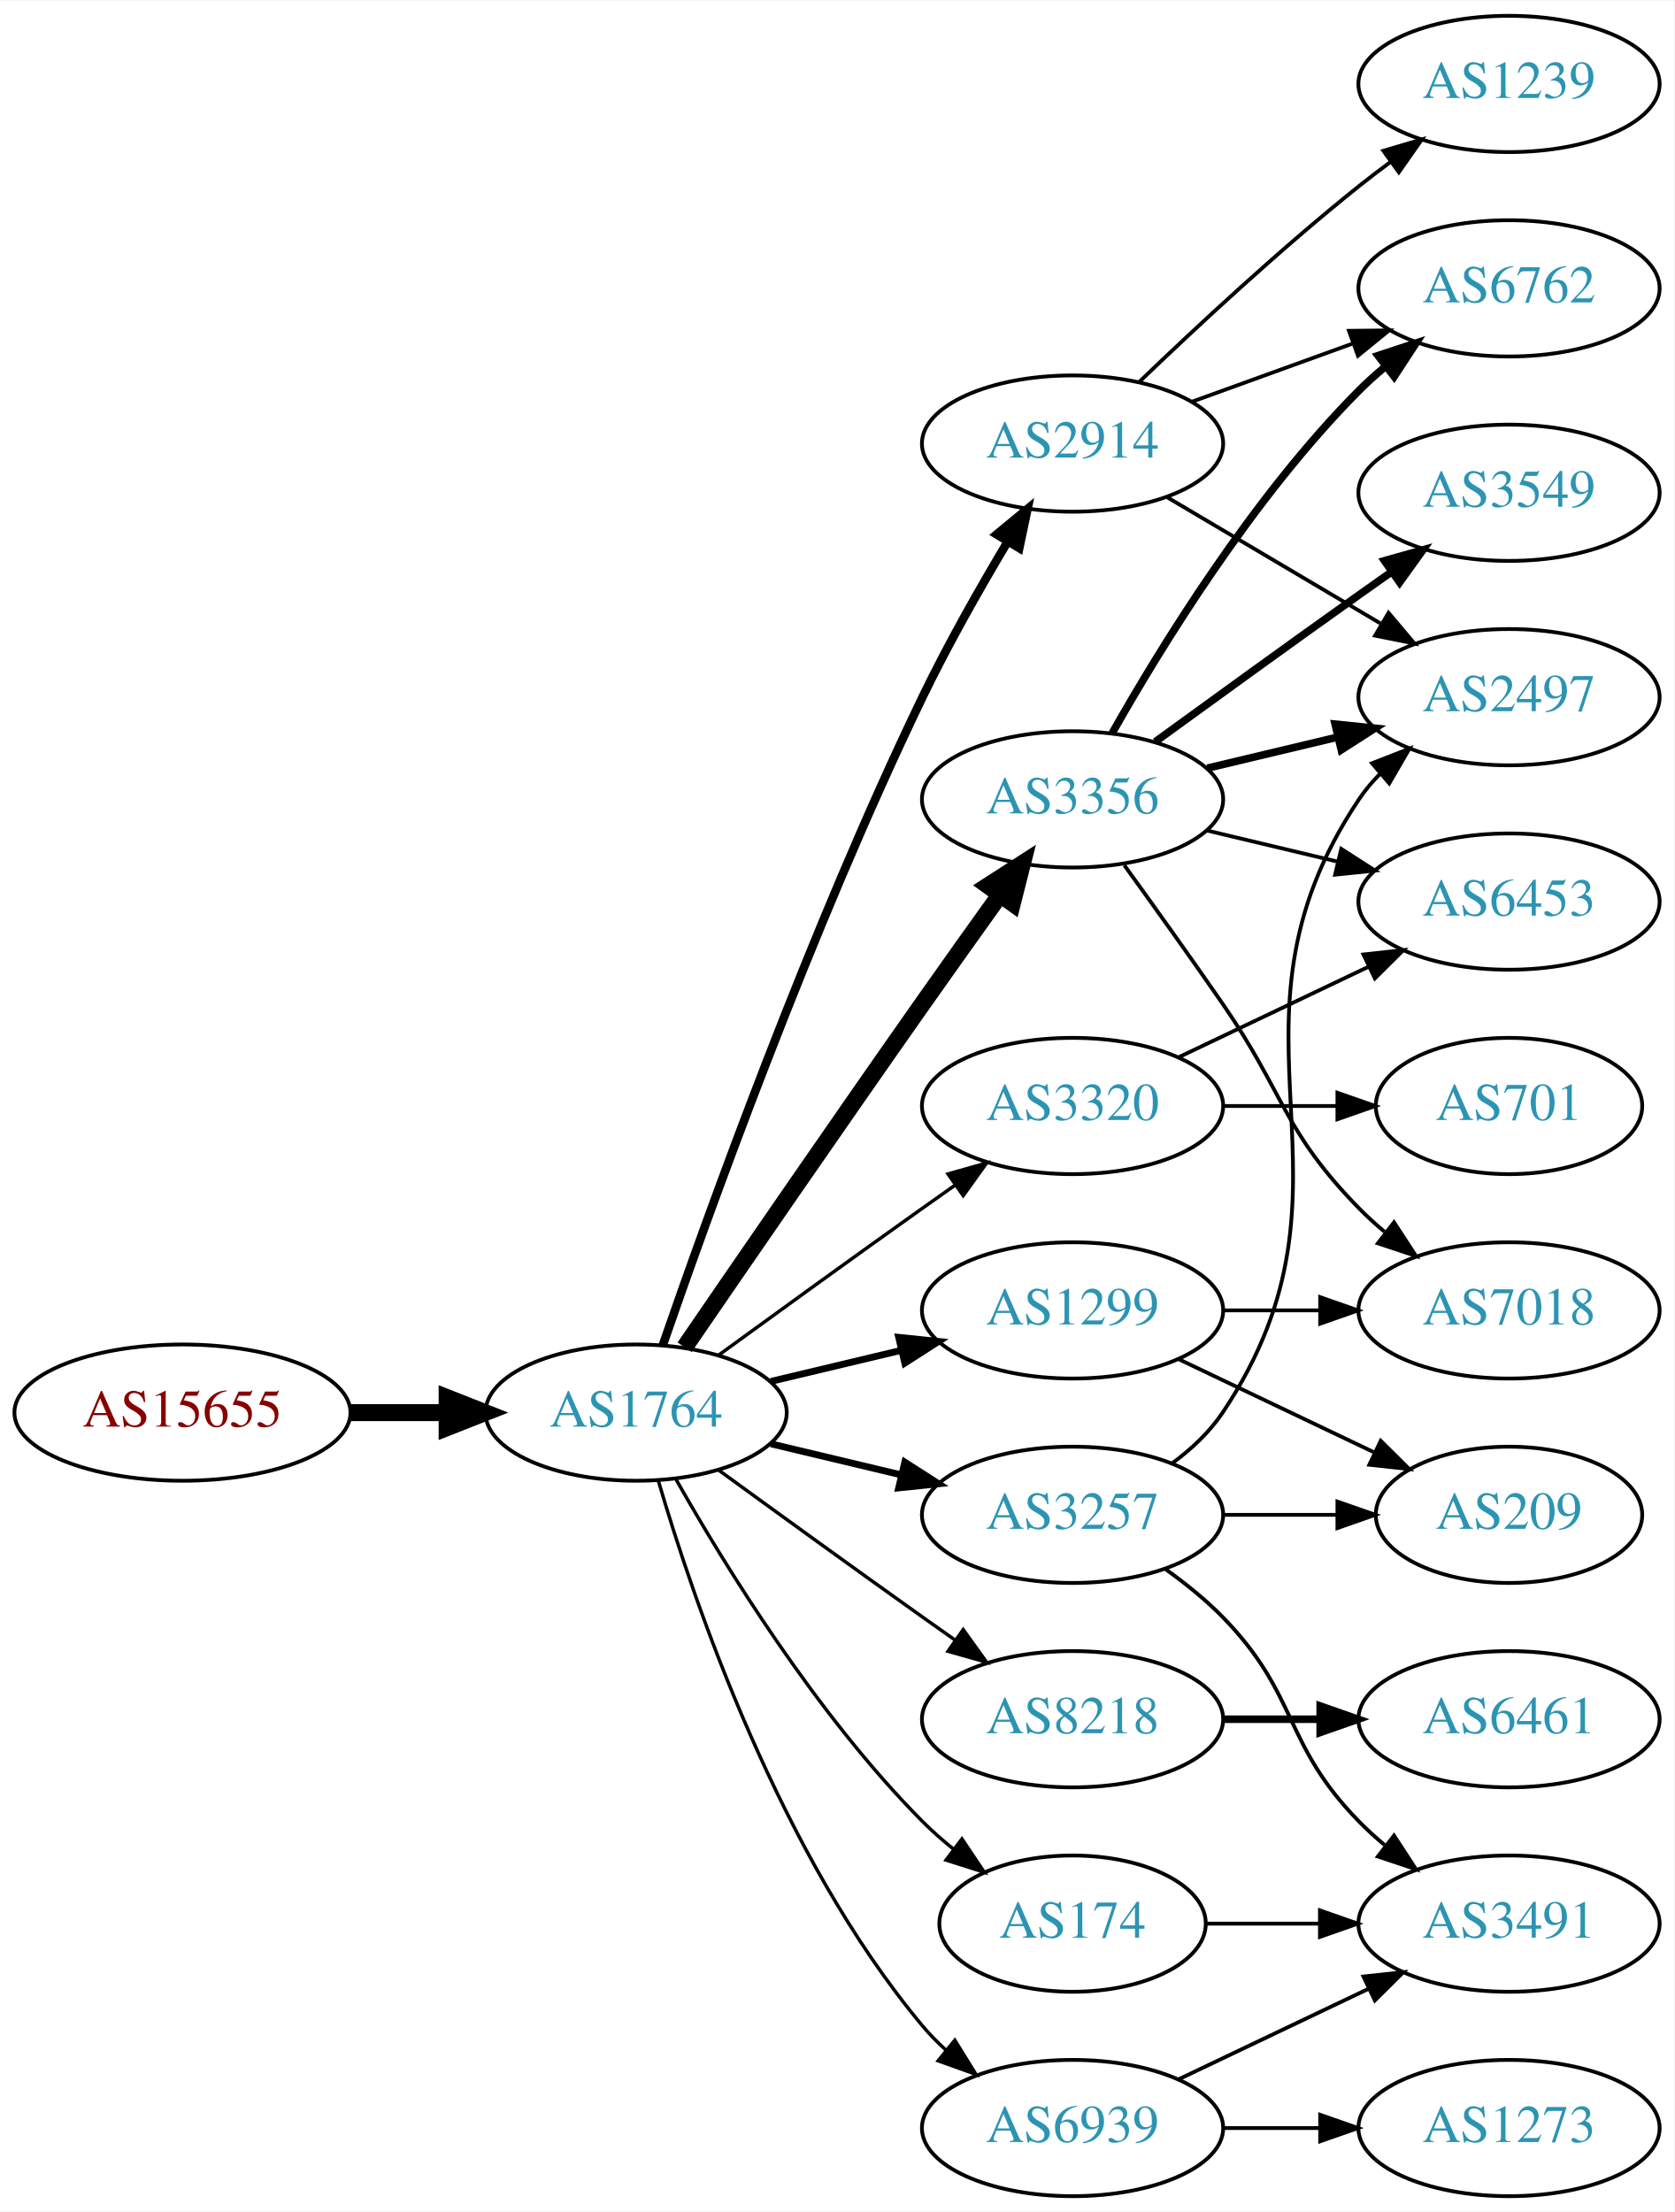
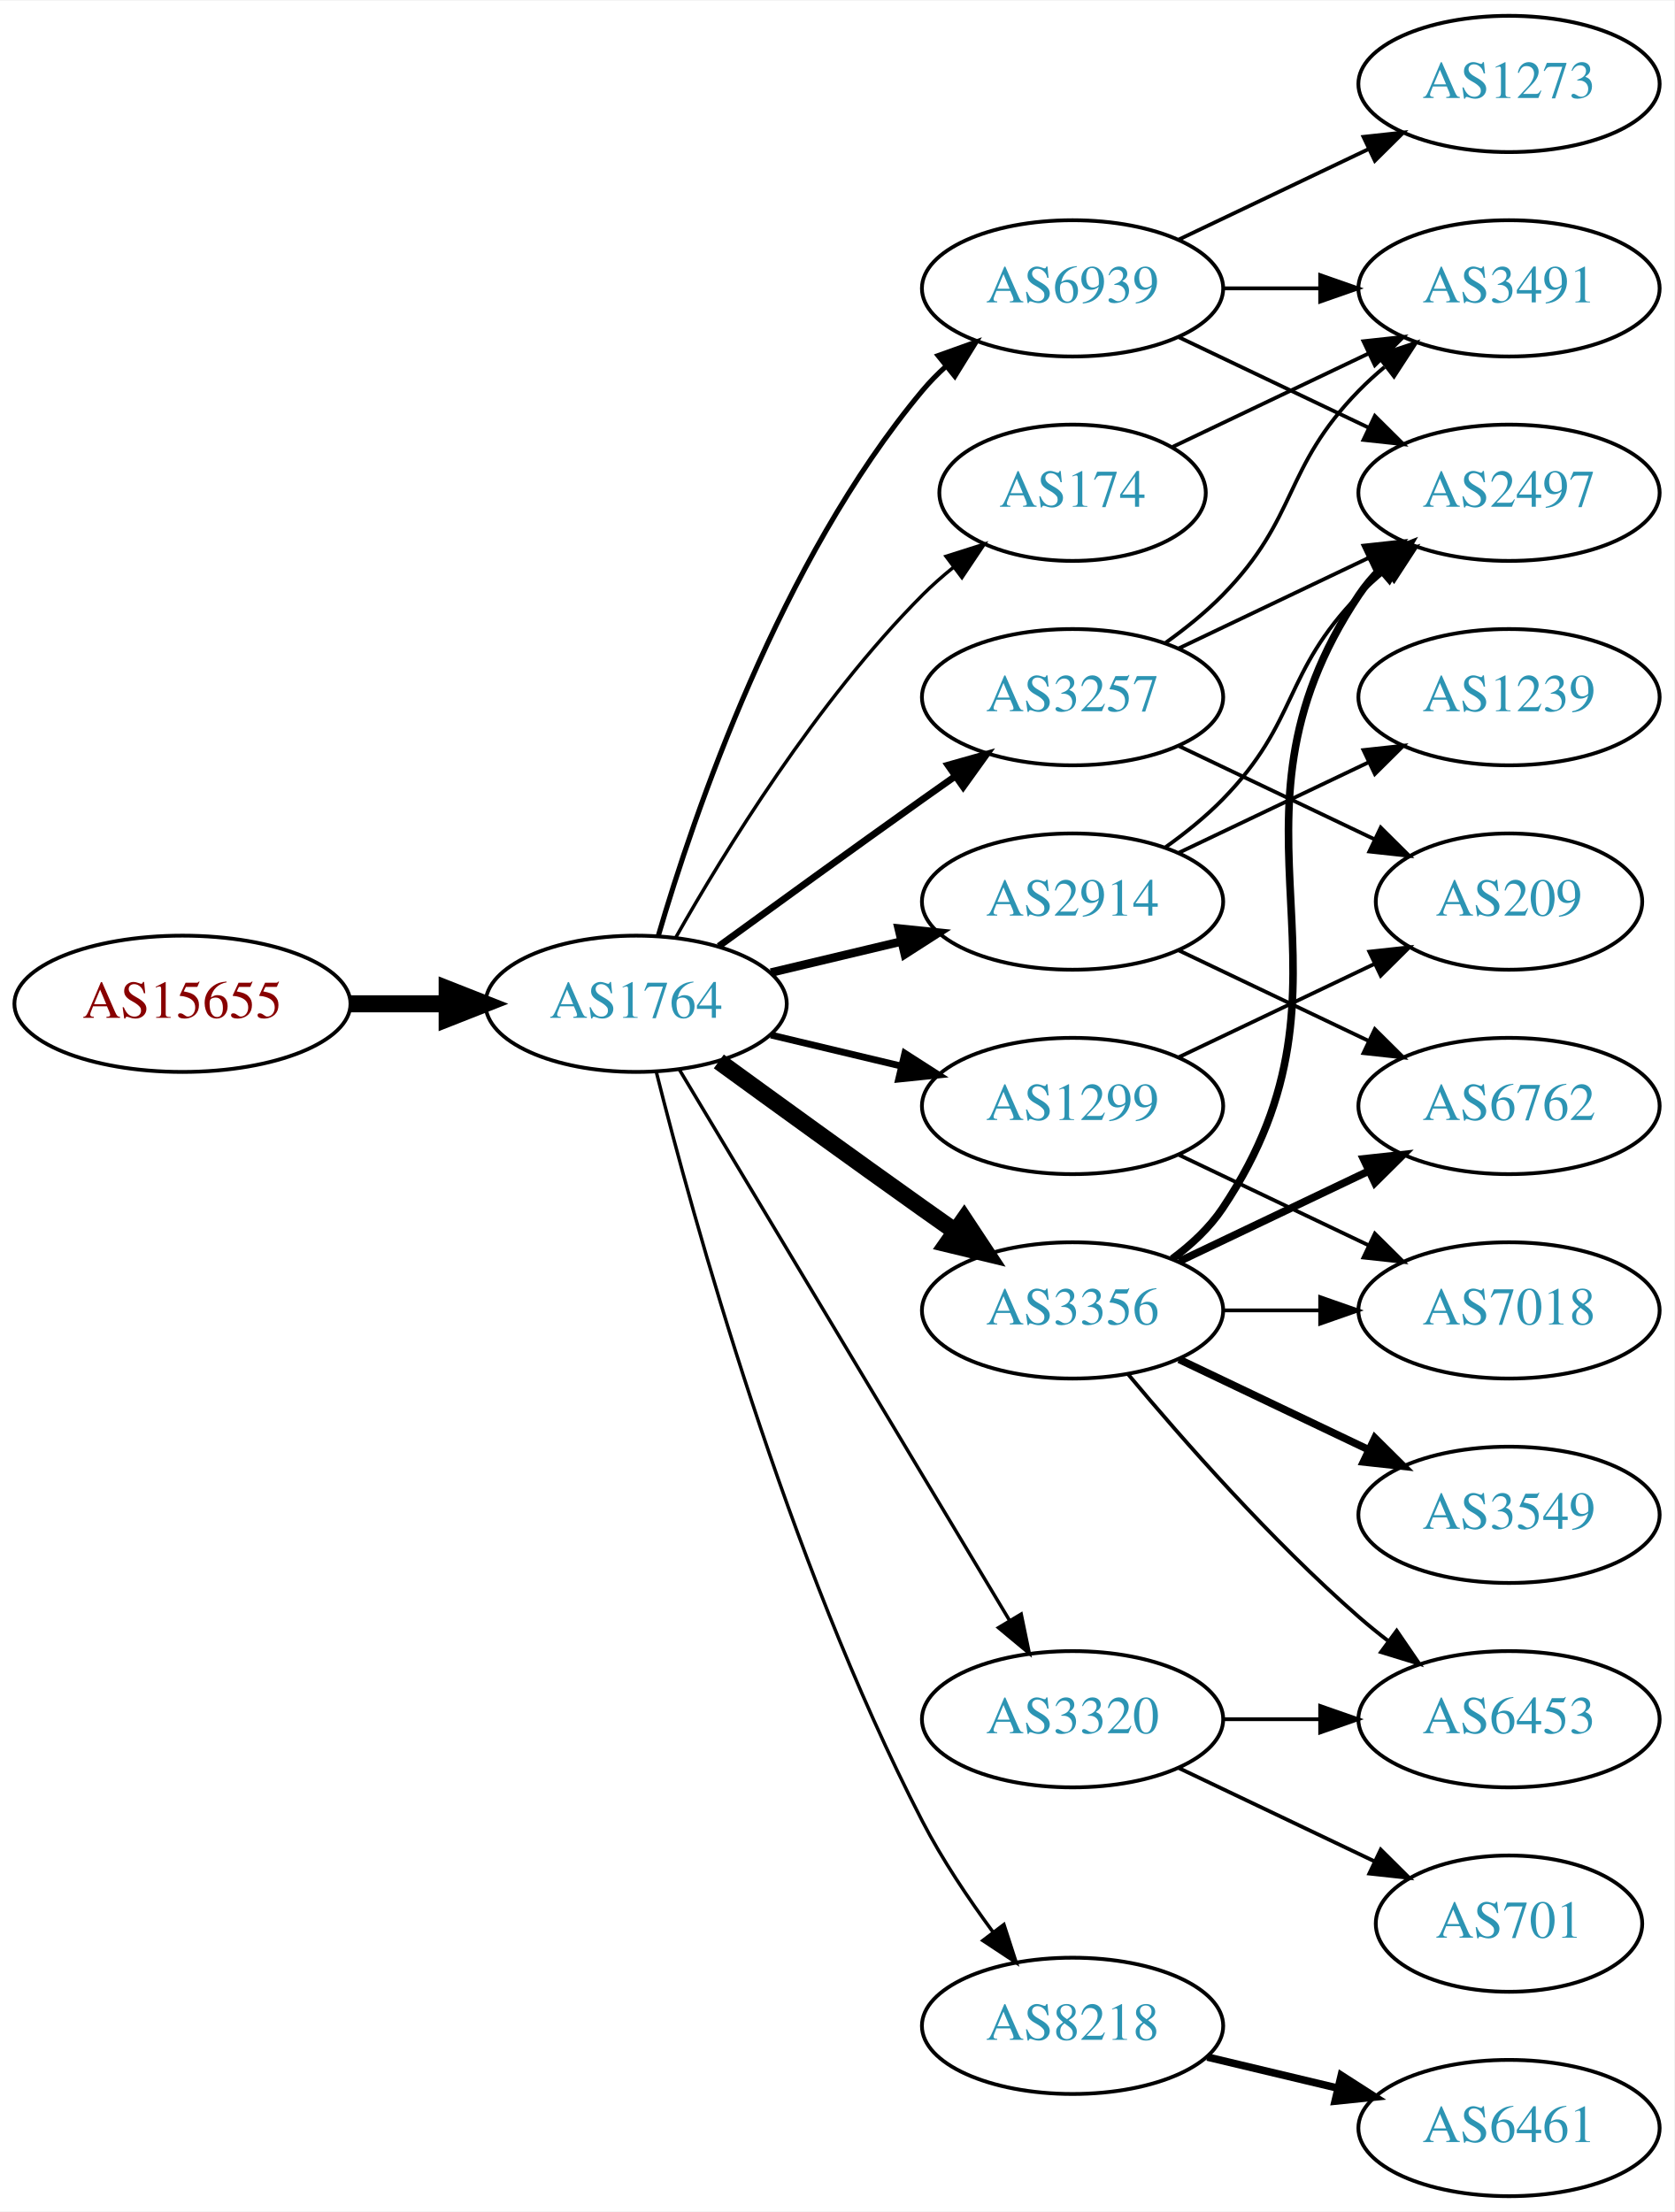
<svg xmlns="http://www.w3.org/2000/svg" xmlns:xlink="http://www.w3.org/1999/xlink" width="442pt" height="584pt" viewBox="0.00 0.00 442.27 584.00">
  <g id="graph0" class="graph" transform="scale(1 1) rotate(0) translate(4 580)">
    <polygon fill="white" stroke="none" points="-4,4 -4,-580 438.271,-580 438.271,4 -4,4" />
    <g id="node1" class="node">
      <g id="a_node1">
        <a xlink:href="/asn/15655" xlink:title="AS15655 ~ MANZ Solutions GmbH [AT]">
-           <ellipse fill="#ffffff" stroke="black" cx="44.196" cy="-207" rx="44.393" ry="18" />
-           <text text-anchor="middle" x="44.196" y="-203.3" font-family="Times,serif" font-size="14.00" fill="#880000">AS15655</text>
+           <ellipse fill="#ffffff" stroke="black" cx="44.196" cy="-315" rx="44.393" ry="18" />
+           <text text-anchor="middle" x="44.196" y="-311.3" font-family="Times,serif" font-size="14.00" fill="#880000">AS15655</text>
        </a>
      </g>
    </g>
    <g id="node2" class="node">
      <g id="a_node2">
        <a xlink:href="/asn/1764" xlink:title="AS1764 ~ NEXTLAYER-AS [AT]">
-           <ellipse fill="#ffffff" stroke="black" cx="164.039" cy="-207" rx="39.794" ry="18" />
-           <text text-anchor="middle" x="164.039" y="-203.3" font-family="Times,serif" font-size="14.00" fill="#2c94b3">AS1764</text>
+           <ellipse fill="#ffffff" stroke="black" cx="164.039" cy="-315" rx="39.794" ry="18" />
+           <text text-anchor="middle" x="164.039" y="-311.3" font-family="Times,serif" font-size="14.00" fill="#2c94b3">AS1764</text>
        </a>
      </g>
    </g>
    <g id="edge1" class="edge">
-       <path fill="none" stroke="black" stroke-width="4.5" d="M88.407,-207C96.72,-207 105.482,-207 113.965,-207" />
-       <polygon fill="black" stroke="black" stroke-width="4.5" points="114.123,-210.938 124.123,-207 114.123,-203.063 114.123,-210.938" />
+       <path fill="none" stroke="black" stroke-width="4.5" d="M88.407,-315C96.72,-315 105.482,-315 113.965,-315" />
+       <polygon fill="black" stroke="black" stroke-width="4.5" points="114.123,-318.938 124.123,-315 114.123,-311.063 114.123,-318.938" />
    </g>
    <g id="node3" class="node">
      <g id="a_node3">
-         <a xlink:href="/asn/3356" xlink:title="AS3356 ~ Level 3 Parent, LLC [US]">
-           <ellipse fill="#ffffff" stroke="black" cx="279.332" cy="-369" rx="39.794" ry="18" />
-           <text text-anchor="middle" x="279.332" y="-365.3" font-family="Times,serif" font-size="14.00" fill="#2c94b3">AS3356</text>
+         <a xlink:href="/asn/3257" xlink:title="AS3257 ~ GTT [DE]">
+           <ellipse fill="#ffffff" stroke="black" cx="279.332" cy="-396" rx="39.794" ry="18" />
+           <text text-anchor="middle" x="279.332" y="-392.3" font-family="Times,serif" font-size="14.00" fill="#2c94b3">AS3257</text>
        </a>
      </g>
    </g>
    <g id="edge2" class="edge">
-       <path fill="none" stroke="black" stroke-width="4.5" d="M176.846,-224.269C191.489,-245.642 217.262,-283.12 239.685,-315 246.32,-324.433 253.67,-334.739 260.164,-343.795" />
-       <polygon fill="black" stroke="black" stroke-width="4.5" points="257.044,-346.201 266.076,-352.026 263.44,-341.607 257.044,-346.201" />
+       <path fill="none" stroke="black" stroke-width="1.8" d="M185.887,-330.222C200.821,-341.091 221.435,-356.025 239.685,-369 242.506,-371.005 245.449,-373.085 248.397,-375.159" />
+       <polygon fill="black" stroke="black" stroke-width="1.8" points="246.424,-378.05 256.621,-380.926 250.443,-372.319 246.424,-378.05" />
    </g>
    <g id="node4" class="node">
      <g id="a_node4">
-         <a xlink:href="/asn/2914" xlink:title="AS2914 ~ NTT America, Inc. [US]">
-           <ellipse fill="#ffffff" stroke="black" cx="279.332" cy="-463" rx="39.794" ry="18" />
-           <text text-anchor="middle" x="279.332" y="-459.3" font-family="Times,serif" font-size="14.00" fill="#2c94b3">AS2914</text>
+         <a xlink:href="/asn/174" xlink:title="AS174 ~ Cogent Communications [US]">
+           <ellipse fill="#ffffff" stroke="black" cx="279.332" cy="-450" rx="35.194" ry="18" />
+           <text text-anchor="middle" x="279.332" y="-446.3" font-family="Times,serif" font-size="14.00" fill="#2c94b3">AS174</text>
        </a>
      </g>
    </g>
    <g id="edge3" class="edge">
-       <path fill="none" stroke="black" stroke-width="2.25" d="M171.09,-224.828C182.833,-258.792 210.166,-334.839 239.685,-396 246.383,-409.877 254.841,-424.775 262.136,-436.991" />
-       <polygon fill="black" stroke="black" stroke-width="2.25" points="259.265,-439.007 267.439,-445.748 265.253,-435.381 259.265,-439.007" />
+       <path fill="none" stroke="black" stroke-width="0.9" d="M174.498,-332.49C187.28,-355.096 211.712,-394.886 239.685,-423 242.185,-425.513 244.946,-427.949 247.807,-430.261" />
+       <polygon fill="black" stroke="black" stroke-width="0.9" points="245.905,-433.21 256.004,-436.413 250.108,-427.611 245.905,-433.21" />
    </g>
    <g id="node5" class="node">
      <g id="a_node5">
-         <a xlink:href="/asn/174" xlink:title="AS174 ~ Cogent Communications [US]">
-           <ellipse fill="#ffffff" stroke="black" cx="279.332" cy="-72" rx="35.194" ry="18" />
-           <text text-anchor="middle" x="279.332" y="-68.3" font-family="Times,serif" font-size="14.00" fill="#2c94b3">AS174</text>
+         <a xlink:href="/asn/8218" xlink:title="AS8218 ~ legacy Neotelecoms [FR]">
+           <ellipse fill="#ffffff" stroke="black" cx="279.332" cy="-45" rx="39.794" ry="18" />
+           <text text-anchor="middle" x="279.332" y="-41.3" font-family="Times,serif" font-size="14.00" fill="#2c94b3">AS8218</text>
        </a>
      </g>
    </g>
    <g id="edge4" class="edge">
-       <path fill="none" stroke="black" stroke-width="0.9" d="M174.498,-189.51C187.28,-166.904 211.712,-127.114 239.685,-99 242.185,-96.487 244.946,-94.052 247.807,-91.739" />
-       <polygon fill="black" stroke="black" stroke-width="0.9" points="250.108,-94.389 256.004,-85.587 245.905,-88.79 250.108,-94.389" />
+       <path fill="none" stroke="black" stroke-width="0.9" d="M169.388,-296.934C178.942,-258.918 203.803,-168.439 239.685,-99 244.899,-88.91 251.823,-78.589 258.369,-69.709" />
+       <polygon fill="black" stroke="black" stroke-width="0.9" points="261.198,-71.771 264.461,-61.691 255.625,-67.536 261.198,-71.771" />
    </g>
    <g id="node6" class="node">
      <g id="a_node6">
-         <a xlink:href="/asn/8218" xlink:title="AS8218 ~ legacy Neotelecoms [FR]">
-           <ellipse fill="#ffffff" stroke="black" cx="279.332" cy="-126" rx="39.794" ry="18" />
-           <text text-anchor="middle" x="279.332" y="-122.3" font-family="Times,serif" font-size="14.00" fill="#2c94b3">AS8218</text>
+         <a xlink:href="/asn/1299" xlink:title="AS1299 ~ Telia Carrier [EU]">
+           <ellipse fill="#ffffff" stroke="black" cx="279.332" cy="-288" rx="39.794" ry="18" />
+           <text text-anchor="middle" x="279.332" y="-284.3" font-family="Times,serif" font-size="14.00" fill="#2c94b3">AS1299</text>
        </a>
      </g>
    </g>
    <g id="edge5" class="edge">
-       <path fill="none" stroke="black" stroke-width="0.9" d="M185.887,-191.778C200.821,-180.909 221.435,-165.975 239.685,-153 242.506,-150.995 245.449,-148.915 248.397,-146.841" />
-       <polygon fill="black" stroke="black" stroke-width="0.9" points="250.443,-149.681 256.621,-141.074 246.424,-143.95 250.443,-149.681" />
+       <path fill="none" stroke="black" stroke-width="1.8" d="M199.646,-306.752C210.517,-304.162 222.671,-301.265 234.114,-298.538" />
+       <polygon fill="black" stroke="black" stroke-width="1.8" points="235.02,-301.92 243.936,-296.197 233.397,-295.111 235.02,-301.92" />
    </g>
    <g id="node7" class="node">
      <g id="a_node7">
-         <a xlink:href="/asn/1299" xlink:title="AS1299 ~ Telia Carrier [EU]">
+         <a xlink:href="/asn/3356" xlink:title="AS3356 ~ Level 3 Parent, LLC [US]">
          <ellipse fill="#ffffff" stroke="black" cx="279.332" cy="-234" rx="39.794" ry="18" />
-           <text text-anchor="middle" x="279.332" y="-230.3" font-family="Times,serif" font-size="14.00" fill="#2c94b3">AS1299</text>
+           <text text-anchor="middle" x="279.332" y="-230.3" font-family="Times,serif" font-size="14.00" fill="#2c94b3">AS3356</text>
        </a>
      </g>
    </g>
    <g id="edge6" class="edge">
-       <path fill="none" stroke="black" stroke-width="1.8" d="M199.646,-215.248C210.517,-217.838 222.671,-220.735 234.114,-223.462" />
-       <polygon fill="black" stroke="black" stroke-width="1.8" points="233.397,-226.889 243.936,-225.803 235.02,-220.08 233.397,-226.889" />
+       <path fill="none" stroke="black" stroke-width="4.5" d="M185.887,-299.778C200.821,-288.909 221.435,-273.975 239.685,-261 242.506,-258.995 245.449,-256.915 248.397,-254.841" />
+       <polygon fill="black" stroke="black" stroke-width="4.5" points="250.694,-258.039 256.621,-249.074 246.173,-251.591 250.694,-258.039" />
    </g>
    <g id="node8" class="node">
      <g id="a_node8">
-         <a xlink:href="/asn/3257" xlink:title="AS3257 ~ GTT [DE]">
-           <ellipse fill="#ffffff" stroke="black" cx="279.332" cy="-180" rx="39.794" ry="18" />
-           <text text-anchor="middle" x="279.332" y="-176.3" font-family="Times,serif" font-size="14.00" fill="#2c94b3">AS3257</text>
+         <a xlink:href="/asn/2914" xlink:title="AS2914 ~ NTT America, Inc. [US]">
+           <ellipse fill="#ffffff" stroke="black" cx="279.332" cy="-342" rx="39.794" ry="18" />
+           <text text-anchor="middle" x="279.332" y="-338.3" font-family="Times,serif" font-size="14.00" fill="#2c94b3">AS2914</text>
        </a>
      </g>
    </g>
    <g id="edge7" class="edge">
-       <path fill="none" stroke="black" stroke-width="1.8" d="M199.646,-198.752C210.517,-196.162 222.671,-193.265 234.114,-190.538" />
-       <polygon fill="black" stroke="black" stroke-width="1.8" points="235.02,-193.92 243.936,-188.197 233.397,-187.111 235.02,-193.92" />
+       <path fill="none" stroke="black" stroke-width="2.25" d="M199.646,-323.248C210.517,-325.838 222.671,-328.735 234.114,-331.462" />
+       <polygon fill="black" stroke="black" stroke-width="2.25" points="233.397,-334.889 243.936,-333.803 235.02,-328.08 233.397,-334.889" />
    </g>
    <g id="node9" class="node">
      <g id="a_node9">
-         <a xlink:href="/asn/6939" xlink:title="AS6939 ~ Hurricane Electric LLC [US]">
-           <ellipse fill="#ffffff" stroke="black" cx="279.332" cy="-18" rx="39.794" ry="18" />
-           <text text-anchor="middle" x="279.332" y="-14.3" font-family="Times,serif" font-size="14.00" fill="#2c94b3">AS6939</text>
+         <a xlink:href="/asn/3320" xlink:title="AS3320 ~ DTAG [DE]">
+           <ellipse fill="#ffffff" stroke="black" cx="279.332" cy="-126" rx="39.794" ry="18" />
+           <text text-anchor="middle" x="279.332" y="-122.3" font-family="Times,serif" font-size="14.00" fill="#2c94b3">AS3320</text>
        </a>
      </g>
    </g>
    <g id="edge8" class="edge">
-       <path fill="none" stroke="black" stroke-width="0.9" d="M169.913,-188.998C179.227,-157.156 202.043,-90.019 239.685,-45 241.555,-42.763 243.654,-40.626 245.88,-38.604" />
-       <polygon fill="black" stroke="black" stroke-width="0.9" points="248.227,-41.208 253.799,-32.196 243.823,-35.766 248.227,-41.208" />
+       <path fill="none" stroke="black" stroke-width="0.9" d="M175.494,-297.558C195.475,-264.225 239.18,-191.314 262.666,-152.134" />
+       <polygon fill="black" stroke="black" stroke-width="0.9" points="265.762,-153.776 267.902,-143.4 259.758,-150.177 265.762,-153.776" />
    </g>
    <g id="node10" class="node">
      <g id="a_node10">
-         <a xlink:href="/asn/3320" xlink:title="AS3320 ~ DTAG [DE]">
-           <ellipse fill="#ffffff" stroke="black" cx="279.332" cy="-288" rx="39.794" ry="18" />
-           <text text-anchor="middle" x="279.332" y="-284.3" font-family="Times,serif" font-size="14.00" fill="#2c94b3">AS3320</text>
+         <a xlink:href="/asn/6939" xlink:title="AS6939 ~ Hurricane Electric LLC [US]">
+           <ellipse fill="#ffffff" stroke="black" cx="279.332" cy="-504" rx="39.794" ry="18" />
+           <text text-anchor="middle" x="279.332" y="-500.3" font-family="Times,serif" font-size="14.00" fill="#2c94b3">AS6939</text>
        </a>
      </g>
    </g>
    <g id="edge9" class="edge">
-       <path fill="none" stroke="black" stroke-width="0.9" d="M185.887,-222.222C200.821,-233.091 221.435,-248.025 239.685,-261 242.506,-263.005 245.449,-265.085 248.397,-267.159" />
-       <polygon fill="black" stroke="black" stroke-width="0.9" points="246.424,-270.05 256.621,-272.926 250.443,-264.319 246.424,-270.05" />
+       <path fill="none" stroke="black" stroke-width="1.35" d="M169.913,-333.002C179.227,-364.844 202.043,-431.981 239.685,-477 241.555,-479.237 243.654,-481.374 245.88,-483.396" />
+       <polygon fill="black" stroke="black" stroke-width="1.35" points="243.823,-486.234 253.799,-489.804 248.227,-480.793 243.823,-486.234" />
    </g>
    <g id="node11" class="node">
      <g id="a_node11">
-         <a xlink:href="/asn/3549" xlink:title="AS3549 ~ Level 3 Parent, LLC [US]">
-           <ellipse fill="#ffffff" stroke="black" cx="394.625" cy="-450" rx="39.794" ry="18" />
-           <text text-anchor="middle" x="394.625" y="-446.3" font-family="Times,serif" font-size="14.00" fill="#2c94b3">AS3549</text>
+         <a xlink:href="/asn/3491" xlink:title="AS3491 ~ PCCW Global, Inc. [US]">
+           <ellipse fill="#ffffff" stroke="black" cx="394.625" cy="-504" rx="39.794" ry="18" />
+           <text text-anchor="middle" x="394.625" y="-500.3" font-family="Times,serif" font-size="14.00" fill="#2c94b3">AS3491</text>
        </a>
      </g>
    </g>
    <g id="edge10" class="edge">
-       <path fill="none" stroke="black" stroke-width="2" d="M301.18,-384.222C316.114,-395.091 336.727,-410.025 354.978,-423 357.799,-425.005 360.742,-427.085 363.69,-429.159" />
-       <polygon fill="black" stroke="black" stroke-width="2" points="361.717,-432.05 371.914,-434.926 365.736,-426.319 361.717,-432.05" />
+       <path fill="none" stroke="black" d="M303.926,-410.389C309.182,-414.148 314.513,-418.437 318.978,-423 339.151,-443.617 334.806,-456.383 354.978,-477 357.071,-479.139 359.354,-481.218 361.731,-483.21" />
+       <polygon fill="black" stroke="black" points="359.974,-486.275 370.031,-489.611 364.249,-480.732 359.974,-486.275" />
    </g>
    <g id="node12" class="node">
      <g id="a_node12">
+         <a xlink:href="/asn/209" xlink:title="AS209 ~ CenturyLink Communications, LLC [US]">
+           <ellipse fill="#ffffff" stroke="black" cx="394.625" cy="-342" rx="35.194" ry="18" />
+           <text text-anchor="middle" x="394.625" y="-338.3" font-family="Times,serif" font-size="14.00" fill="#2c94b3">AS209</text>
+         </a>
+       </g>
+     </g>
+     <g id="edge11" class="edge">
+       <path fill="none" stroke="black" d="M307.468,-383.066C322.9,-375.71 342.385,-366.423 358.92,-358.541" />
+       <polygon fill="black" stroke="black" points="360.741,-361.551 368.262,-354.089 357.729,-355.232 360.741,-361.551" />
+     </g>
+     <g id="node13" class="node">
+       <g id="a_node13">
+         <a xlink:href="/asn/2497" xlink:title="AS2497 ~ Internet Initiative Japan Inc. [JP]">
+           <ellipse fill="#ffffff" stroke="black" cx="394.625" cy="-450" rx="39.794" ry="18" />
+           <text text-anchor="middle" x="394.625" y="-446.3" font-family="Times,serif" font-size="14.00" fill="#2c94b3">AS2497</text>
+         </a>
+       </g>
+     </g>
+     <g id="edge12" class="edge">
+       <path fill="none" stroke="black" d="M307.468,-408.934C322.462,-416.081 341.283,-425.052 357.506,-432.785" />
+       <polygon fill="black" stroke="black" points="356.177,-436.028 366.71,-437.171 359.188,-429.709 356.177,-436.028" />
+     </g>
+     <g id="edge13" class="edge">
+       <path fill="none" stroke="black" d="M305.757,-462.119C321.059,-469.413 340.783,-478.814 357.665,-486.86" />
+       <polygon fill="black" stroke="black" points="356.172,-490.026 366.705,-491.169 359.184,-483.707 356.172,-490.026" />
+     </g>
+     <g id="node14" class="node">
+       <g id="a_node14">
+         <a xlink:href="/asn/6461" xlink:title="AS6461 ~ Zayo Bandwidth [US]">
+           <ellipse fill="#ffffff" stroke="black" cx="394.625" cy="-18" rx="39.794" ry="18" />
+           <text text-anchor="middle" x="394.625" y="-14.3" font-family="Times,serif" font-size="14.00" fill="#2c94b3">AS6461</text>
+         </a>
+       </g>
+     </g>
+     <g id="edge14" class="edge">
+       <path fill="none" stroke="black" stroke-width="2" d="M314.939,-36.752C325.81,-34.162 337.964,-31.265 349.407,-28.538" />
+       <polygon fill="black" stroke="black" stroke-width="2" points="350.313,-31.92 359.229,-26.197 348.69,-25.111 350.313,-31.92" />
+     </g>
+     <g id="edge25" class="edge">
+       <path fill="none" stroke="black" d="M307.468,-300.934C322.9,-308.29 342.385,-317.577 358.92,-325.459" />
+       <polygon fill="black" stroke="black" points="357.729,-328.768 368.262,-329.911 360.741,-322.449 357.729,-328.768" />
+     </g>
+     <g id="node17" class="node">
+       <g id="a_node17">
        <a xlink:href="/asn/7018" xlink:title="AS7018 ~ AT&amp;T Services, Inc. [US]">
          <ellipse fill="#ffffff" stroke="black" cx="394.625" cy="-234" rx="39.794" ry="18" />
          <text text-anchor="middle" x="394.625" y="-230.3" font-family="Times,serif" font-size="14.00" fill="#2c94b3">AS7018</text>
        </a>
      </g>
    </g>
-     <g id="edge11" class="edge">
-       <path fill="none" stroke="black" d="M293.011,-351.594C300.626,-341.063 310.459,-327.33 318.978,-315 335.374,-291.269 334.806,-281.617 354.978,-261 357.071,-258.861 359.354,-256.782 361.731,-254.79" />
-       <polygon fill="black" stroke="black" points="364.249,-257.268 370.031,-248.389 359.974,-251.725 364.249,-257.268" />
-     </g>
-     <g id="node13" class="node">
-       <g id="a_node13">
-         <a xlink:href="/asn/2497" xlink:title="AS2497 ~ Internet Initiative Japan Inc. [JP]">
-           <ellipse fill="#ffffff" stroke="black" cx="394.625" cy="-396" rx="39.794" ry="18" />
-           <text text-anchor="middle" x="394.625" y="-392.3" font-family="Times,serif" font-size="14.00" fill="#2c94b3">AS2497</text>
-         </a>
-       </g>
-     </g>
-     <g id="edge12" class="edge">
-       <path fill="none" stroke="black" stroke-width="2" d="M314.939,-377.248C325.81,-379.838 337.964,-382.735 349.407,-385.462" />
-       <polygon fill="black" stroke="black" stroke-width="2" points="348.69,-388.889 359.229,-387.803 350.313,-382.08 348.69,-388.889" />
-     </g>
-     <g id="node14" class="node">
-       <g id="a_node14">
-         <a xlink:href="/asn/6453" xlink:title="AS6453 ~ TATA COMMUNICATIONS (AMERICA) INC [US]">
-           <ellipse fill="#ffffff" stroke="black" cx="394.625" cy="-342" rx="39.794" ry="18" />
-           <text text-anchor="middle" x="394.625" y="-338.3" font-family="Times,serif" font-size="14.00" fill="#2c94b3">AS6453</text>
-         </a>
-       </g>
-     </g>
-     <g id="edge13" class="edge">
-       <path fill="none" stroke="black" d="M314.939,-360.752C325.81,-358.162 337.964,-355.265 349.407,-352.538" />
-       <polygon fill="black" stroke="black" points="350.313,-355.92 359.229,-350.197 348.69,-349.111 350.313,-355.92" />
+     <g id="edge26" class="edge">
+       <path fill="none" stroke="black" d="M307.468,-275.066C322.462,-267.919 341.283,-258.948 357.506,-251.215" />
+       <polygon fill="black" stroke="black" points="359.188,-254.291 366.71,-246.829 356.177,-247.972 359.188,-254.291" />
+     </g>
+     <g id="edge15" class="edge">
+       <path fill="none" stroke="black" stroke-width="2" d="M305.651,-247.607C310.707,-251.351 315.518,-255.831 318.978,-261 360.003,-322.294 313.954,-361.706 354.978,-423 356.6,-425.423 358.519,-427.695 360.621,-429.81" />
+       <polygon fill="black" stroke="black" stroke-width="2" points="358.434,-432.546 368.306,-436.393 362.988,-427.229 358.434,-432.546" />
    </g>
    <g id="node15" class="node">
      <g id="a_node15">
        <a xlink:href="/asn/6762" xlink:title="AS6762 ~ TELECOM ITALIA SPARKLE S.p.A. [IT]">
-           <ellipse fill="#ffffff" stroke="black" cx="394.625" cy="-504" rx="39.794" ry="18" />
-           <text text-anchor="middle" x="394.625" y="-500.3" font-family="Times,serif" font-size="14.00" fill="#2c94b3">AS6762</text>
-         </a>
-       </g>
-     </g>
-     <g id="edge14" class="edge">
-       <path fill="none" stroke="black" stroke-width="2" d="M289.791,-386.49C302.573,-409.096 327.005,-448.886 354.978,-477 357.089,-479.121 359.385,-481.188 361.77,-483.171" />
-       <polygon fill="black" stroke="black" stroke-width="2" points="360.023,-486.242 370.086,-489.556 364.286,-480.69 360.023,-486.242" />
-     </g>
-     <g id="edge18" class="edge">
-       <path fill="none" stroke="black" d="M304.358,-448.791C320.73,-439.109 342.618,-426.165 360.622,-415.518" />
-       <polygon fill="black" stroke="black" points="362.807,-418.292 369.633,-410.188 359.244,-412.266 362.807,-418.292" />
-     </g>
-     <g id="edge17" class="edge">
-       <path fill="none" stroke="black" d="M310.99,-474.095C323.963,-478.79 339.256,-484.324 353.137,-489.348" />
-       <polygon fill="black" stroke="black" points="352.347,-492.784 362.941,-492.896 354.729,-486.202 352.347,-492.784" />
-     </g>
-     <g id="node17" class="node">
-       <g id="a_node17">
-         <a xlink:href="/asn/1239" xlink:title="AS1239 ~ Sprint [US]">
-           <ellipse fill="#ffffff" stroke="black" cx="394.625" cy="-558" rx="39.794" ry="18" />
-           <text text-anchor="middle" x="394.625" y="-554.3" font-family="Times,serif" font-size="14.00" fill="#2c94b3">AS1239</text>
+           <ellipse fill="#ffffff" stroke="black" cx="394.625" cy="-288" rx="39.794" ry="18" />
+           <text text-anchor="middle" x="394.625" y="-284.3" font-family="Times,serif" font-size="14.00" fill="#2c94b3">AS6762</text>
        </a>
      </g>
    </g>
    <g id="edge16" class="edge">
-       <path fill="none" stroke="black" d="M296.975,-479.312C311.751,-493.51 334.164,-514.363 354.978,-531 357.681,-533.161 360.546,-535.344 363.444,-537.484" />
-       <polygon fill="black" stroke="black" points="361.436,-540.35 371.599,-543.344 365.521,-534.666 361.436,-540.35" />
+       <path fill="none" stroke="black" stroke-width="2" d="M307.468,-246.934C322.462,-254.081 341.283,-263.052 357.506,-270.785" />
+       <polygon fill="black" stroke="black" stroke-width="2" points="356.177,-274.028 366.71,-275.171 359.188,-267.709 356.177,-274.028" />
    </g>
    <g id="node16" class="node">
      <g id="a_node16">
-         <a xlink:href="/asn/3491" xlink:title="AS3491 ~ PCCW Global, Inc. [US]">
-           <ellipse fill="#ffffff" stroke="black" cx="394.625" cy="-72" rx="39.794" ry="18" />
-           <text text-anchor="middle" x="394.625" y="-68.3" font-family="Times,serif" font-size="14.00" fill="#2c94b3">AS3491</text>
-         </a>
-       </g>
-     </g>
-     <g id="edge15" class="edge">
-       <path fill="none" stroke="black" d="M314.631,-72C324.008,-72 334.358,-72 344.393,-72" />
-       <polygon fill="black" stroke="black" points="344.681,-75.5 354.681,-72 344.681,-68.5 344.681,-75.5" />
+         <a xlink:href="/asn/3549" xlink:title="AS3549 ~ Level 3 Parent, LLC [US]">
+           <ellipse fill="#ffffff" stroke="black" cx="394.625" cy="-180" rx="39.794" ry="18" />
+           <text text-anchor="middle" x="394.625" y="-176.3" font-family="Times,serif" font-size="14.00" fill="#2c94b3">AS3549</text>
+         </a>
+       </g>
+     </g>
+     <g id="edge17" class="edge">
+       <path fill="none" stroke="black" stroke-width="2" d="M307.468,-221.066C322.462,-213.919 341.283,-204.948 357.506,-197.215" />
+       <polygon fill="black" stroke="black" stroke-width="2" points="359.188,-200.291 366.71,-192.829 356.177,-193.972 359.188,-200.291" />
+     </g>
+     <g id="edge18" class="edge">
+       <path fill="none" stroke="black" d="M319.004,-234C327.207,-234 335.971,-234 344.503,-234" />
+       <polygon fill="black" stroke="black" points="344.742,-237.5 354.742,-234 344.742,-230.5 344.742,-237.5" />
    </g>
    <g id="node18" class="node">
      <g id="a_node18">
-         <a xlink:href="/asn/6461" xlink:title="AS6461 ~ Zayo Bandwidth [US]">
+         <a xlink:href="/asn/6453" xlink:title="AS6453 ~ TATA COMMUNICATIONS (AMERICA) INC [US]">
          <ellipse fill="#ffffff" stroke="black" cx="394.625" cy="-126" rx="39.794" ry="18" />
-           <text text-anchor="middle" x="394.625" y="-122.3" font-family="Times,serif" font-size="14.00" fill="#2c94b3">AS6461</text>
+           <text text-anchor="middle" x="394.625" y="-122.3" font-family="Times,serif" font-size="14.00" fill="#2c94b3">AS6453</text>
        </a>
      </g>
    </g>
    <g id="edge19" class="edge">
-       <path fill="none" stroke="black" stroke-width="2" d="M319.004,-126C327.207,-126 335.971,-126 344.503,-126" />
-       <polygon fill="black" stroke="black" stroke-width="2" points="344.742,-129.5 354.742,-126 344.742,-122.5 344.742,-129.5" />
-     </g>
-     <g id="edge27" class="edge">
-       <path fill="none" stroke="black" d="M319.004,-234C327.207,-234 335.971,-234 344.503,-234" />
-       <polygon fill="black" stroke="black" points="344.742,-237.5 354.742,-234 344.742,-230.5 344.742,-237.5" />
+       <path fill="none" stroke="black" d="M293.962,-217.183C308.244,-200.071 331.791,-173.255 354.978,-153 357.444,-150.846 360.082,-148.706 362.78,-146.628" />
+       <polygon fill="black" stroke="black" points="364.953,-149.375 370.934,-140.63 360.805,-143.736 364.953,-149.375" />
+     </g>
+     <g id="edge22" class="edge">
+       <path fill="none" stroke="black" d="M303.926,-356.389C309.182,-360.148 314.513,-364.437 318.978,-369 339.151,-389.617 334.806,-402.383 354.978,-423 357.071,-425.139 359.354,-427.218 361.731,-429.21" />
+       <polygon fill="black" stroke="black" points="359.974,-432.275 370.031,-435.611 364.249,-426.732 359.974,-432.275" />
+     </g>
+     <g id="edge21" class="edge">
+       <path fill="none" stroke="black" d="M307.468,-329.066C322.462,-321.919 341.283,-312.948 357.506,-305.215" />
+       <polygon fill="black" stroke="black" points="359.188,-308.291 366.71,-300.829 356.177,-301.972 359.188,-308.291" />
    </g>
    <g id="node19" class="node">
      <g id="a_node19">
-         <a xlink:href="/asn/209" xlink:title="AS209 ~ CenturyLink Communications, LLC [US]">
-           <ellipse fill="#ffffff" stroke="black" cx="394.625" cy="-180" rx="35.194" ry="18" />
-           <text text-anchor="middle" x="394.625" y="-176.3" font-family="Times,serif" font-size="14.00" fill="#2c94b3">AS209</text>
-         </a>
-       </g>
-     </g>
-     <g id="edge28" class="edge">
-       <path fill="none" stroke="black" d="M307.468,-221.066C322.9,-213.71 342.385,-204.423 358.92,-196.541" />
-       <polygon fill="black" stroke="black" points="360.741,-199.551 368.262,-192.089 357.729,-193.232 360.741,-199.551" />
-     </g>
-     <g id="edge22" class="edge">
-       <path fill="none" stroke="black" d="M305.651,-193.607C310.707,-197.351 315.518,-201.831 318.978,-207 360.003,-268.294 313.954,-307.706 354.978,-369 356.6,-371.423 358.519,-373.695 360.621,-375.81" />
-       <polygon fill="black" stroke="black" points="358.434,-378.546 368.306,-382.393 362.988,-373.229 358.434,-378.546" />
+         <a xlink:href="/asn/1239" xlink:title="AS1239 ~ Sprint [US]">
+           <ellipse fill="#ffffff" stroke="black" cx="394.625" cy="-396" rx="39.794" ry="18" />
+           <text text-anchor="middle" x="394.625" y="-392.3" font-family="Times,serif" font-size="14.00" fill="#2c94b3">AS1239</text>
+         </a>
+       </g>
    </g>
    <g id="edge20" class="edge">
-       <path fill="none" stroke="black" d="M303.926,-165.611C309.182,-161.852 314.513,-157.563 318.978,-153 339.151,-132.383 334.806,-119.617 354.978,-99 357.071,-96.861 359.354,-94.782 361.731,-92.79" />
-       <polygon fill="black" stroke="black" points="364.249,-95.268 370.031,-86.389 359.974,-89.725 364.249,-95.268" />
-     </g>
-     <g id="edge21" class="edge">
-       <path fill="none" stroke="black" d="M319.004,-180C328.709,-180 339.2,-180 349.163,-180" />
-       <polygon fill="black" stroke="black" points="349.299,-183.5 359.299,-180 349.299,-176.5 349.299,-183.5" />
-     </g>
-     <g id="edge23" class="edge">
-       <path fill="none" stroke="black" d="M307.468,-30.934C322.462,-38.081 341.283,-47.052 357.506,-54.785" />
-       <polygon fill="black" stroke="black" points="356.177,-58.028 366.71,-59.171 359.188,-51.709 356.177,-58.028" />
+       <path fill="none" stroke="black" d="M307.468,-354.934C322.462,-362.081 341.283,-371.052 357.506,-378.785" />
+       <polygon fill="black" stroke="black" points="356.177,-382.028 366.71,-383.171 359.188,-375.709 356.177,-382.028" />
+     </g>
+     <g id="edge24" class="edge">
+       <path fill="none" stroke="black" d="M319.004,-126C327.207,-126 335.971,-126 344.503,-126" />
+       <polygon fill="black" stroke="black" points="344.742,-129.5 354.742,-126 344.742,-122.5 344.742,-129.5" />
    </g>
    <g id="node20" class="node">
      <g id="a_node20">
-         <a xlink:href="/asn/1273" xlink:title="AS1273 ~ Vodafone Group PLC [EU]">
-           <ellipse fill="#ffffff" stroke="black" cx="394.625" cy="-18" rx="39.794" ry="18" />
-           <text text-anchor="middle" x="394.625" y="-14.3" font-family="Times,serif" font-size="14.00" fill="#2c94b3">AS1273</text>
-         </a>
-       </g>
-     </g>
-     <g id="edge24" class="edge">
-       <path fill="none" stroke="black" d="M319.004,-18C327.207,-18 335.971,-18 344.503,-18" />
-       <polygon fill="black" stroke="black" points="344.742,-21.5 354.742,-18 344.742,-14.5 344.742,-21.5" />
-     </g>
-     <g id="edge25" class="edge">
-       <path fill="none" stroke="black" d="M307.468,-300.934C322.462,-308.081 341.283,-317.052 357.506,-324.785" />
-       <polygon fill="black" stroke="black" points="356.177,-328.028 366.71,-329.171 359.188,-321.709 356.177,-328.028" />
+         <a xlink:href="/asn/701" xlink:title="AS701 ~ UUNET [US]">
+           <ellipse fill="#ffffff" stroke="black" cx="394.625" cy="-72" rx="35.194" ry="18" />
+           <text text-anchor="middle" x="394.625" y="-68.3" font-family="Times,serif" font-size="14.00" fill="#2c94b3">AS701</text>
+         </a>
+       </g>
+     </g>
+     <g id="edge23" class="edge">
+       <path fill="none" stroke="black" d="M307.468,-113.066C322.9,-105.71 342.385,-96.423 358.92,-88.541" />
+       <polygon fill="black" stroke="black" points="360.741,-91.551 368.262,-84.089 357.729,-85.232 360.741,-91.551" />
+     </g>
+     <g id="edge27" class="edge">
+       <path fill="none" stroke="black" d="M319.004,-504C327.207,-504 335.971,-504 344.503,-504" />
+       <polygon fill="black" stroke="black" points="344.742,-507.5 354.742,-504 344.742,-500.5 344.742,-507.5" />
+     </g>
+     <g id="edge28" class="edge">
+       <path fill="none" stroke="black" d="M307.468,-491.066C322.462,-483.919 341.283,-474.948 357.506,-467.215" />
+       <polygon fill="black" stroke="black" points="359.188,-470.291 366.71,-462.829 356.177,-463.972 359.188,-470.291" />
    </g>
    <g id="node21" class="node">
      <g id="a_node21">
-         <a xlink:href="/asn/701" xlink:title="AS701 ~ UUNET [US]">
-           <ellipse fill="#ffffff" stroke="black" cx="394.625" cy="-288" rx="35.194" ry="18" />
-           <text text-anchor="middle" x="394.625" y="-284.3" font-family="Times,serif" font-size="14.00" fill="#2c94b3">AS701</text>
-         </a>
-       </g>
-     </g>
-     <g id="edge26" class="edge">
-       <path fill="none" stroke="black" d="M319.004,-288C328.709,-288 339.2,-288 349.163,-288" />
-       <polygon fill="black" stroke="black" points="349.299,-291.5 359.299,-288 349.299,-284.5 349.299,-291.5" />
+         <a xlink:href="/asn/1273" xlink:title="AS1273 ~ Vodafone Group PLC [EU]">
+           <ellipse fill="#ffffff" stroke="black" cx="394.625" cy="-558" rx="39.794" ry="18" />
+           <text text-anchor="middle" x="394.625" y="-554.3" font-family="Times,serif" font-size="14.00" fill="#2c94b3">AS1273</text>
+         </a>
+       </g>
+     </g>
+     <g id="edge29" class="edge">
+       <path fill="none" stroke="black" d="M307.468,-516.934C322.462,-524.081 341.283,-533.052 357.506,-540.785" />
+       <polygon fill="black" stroke="black" points="356.177,-544.028 366.71,-545.171 359.188,-537.709 356.177,-544.028" />
    </g>
  </g>
</svg>
